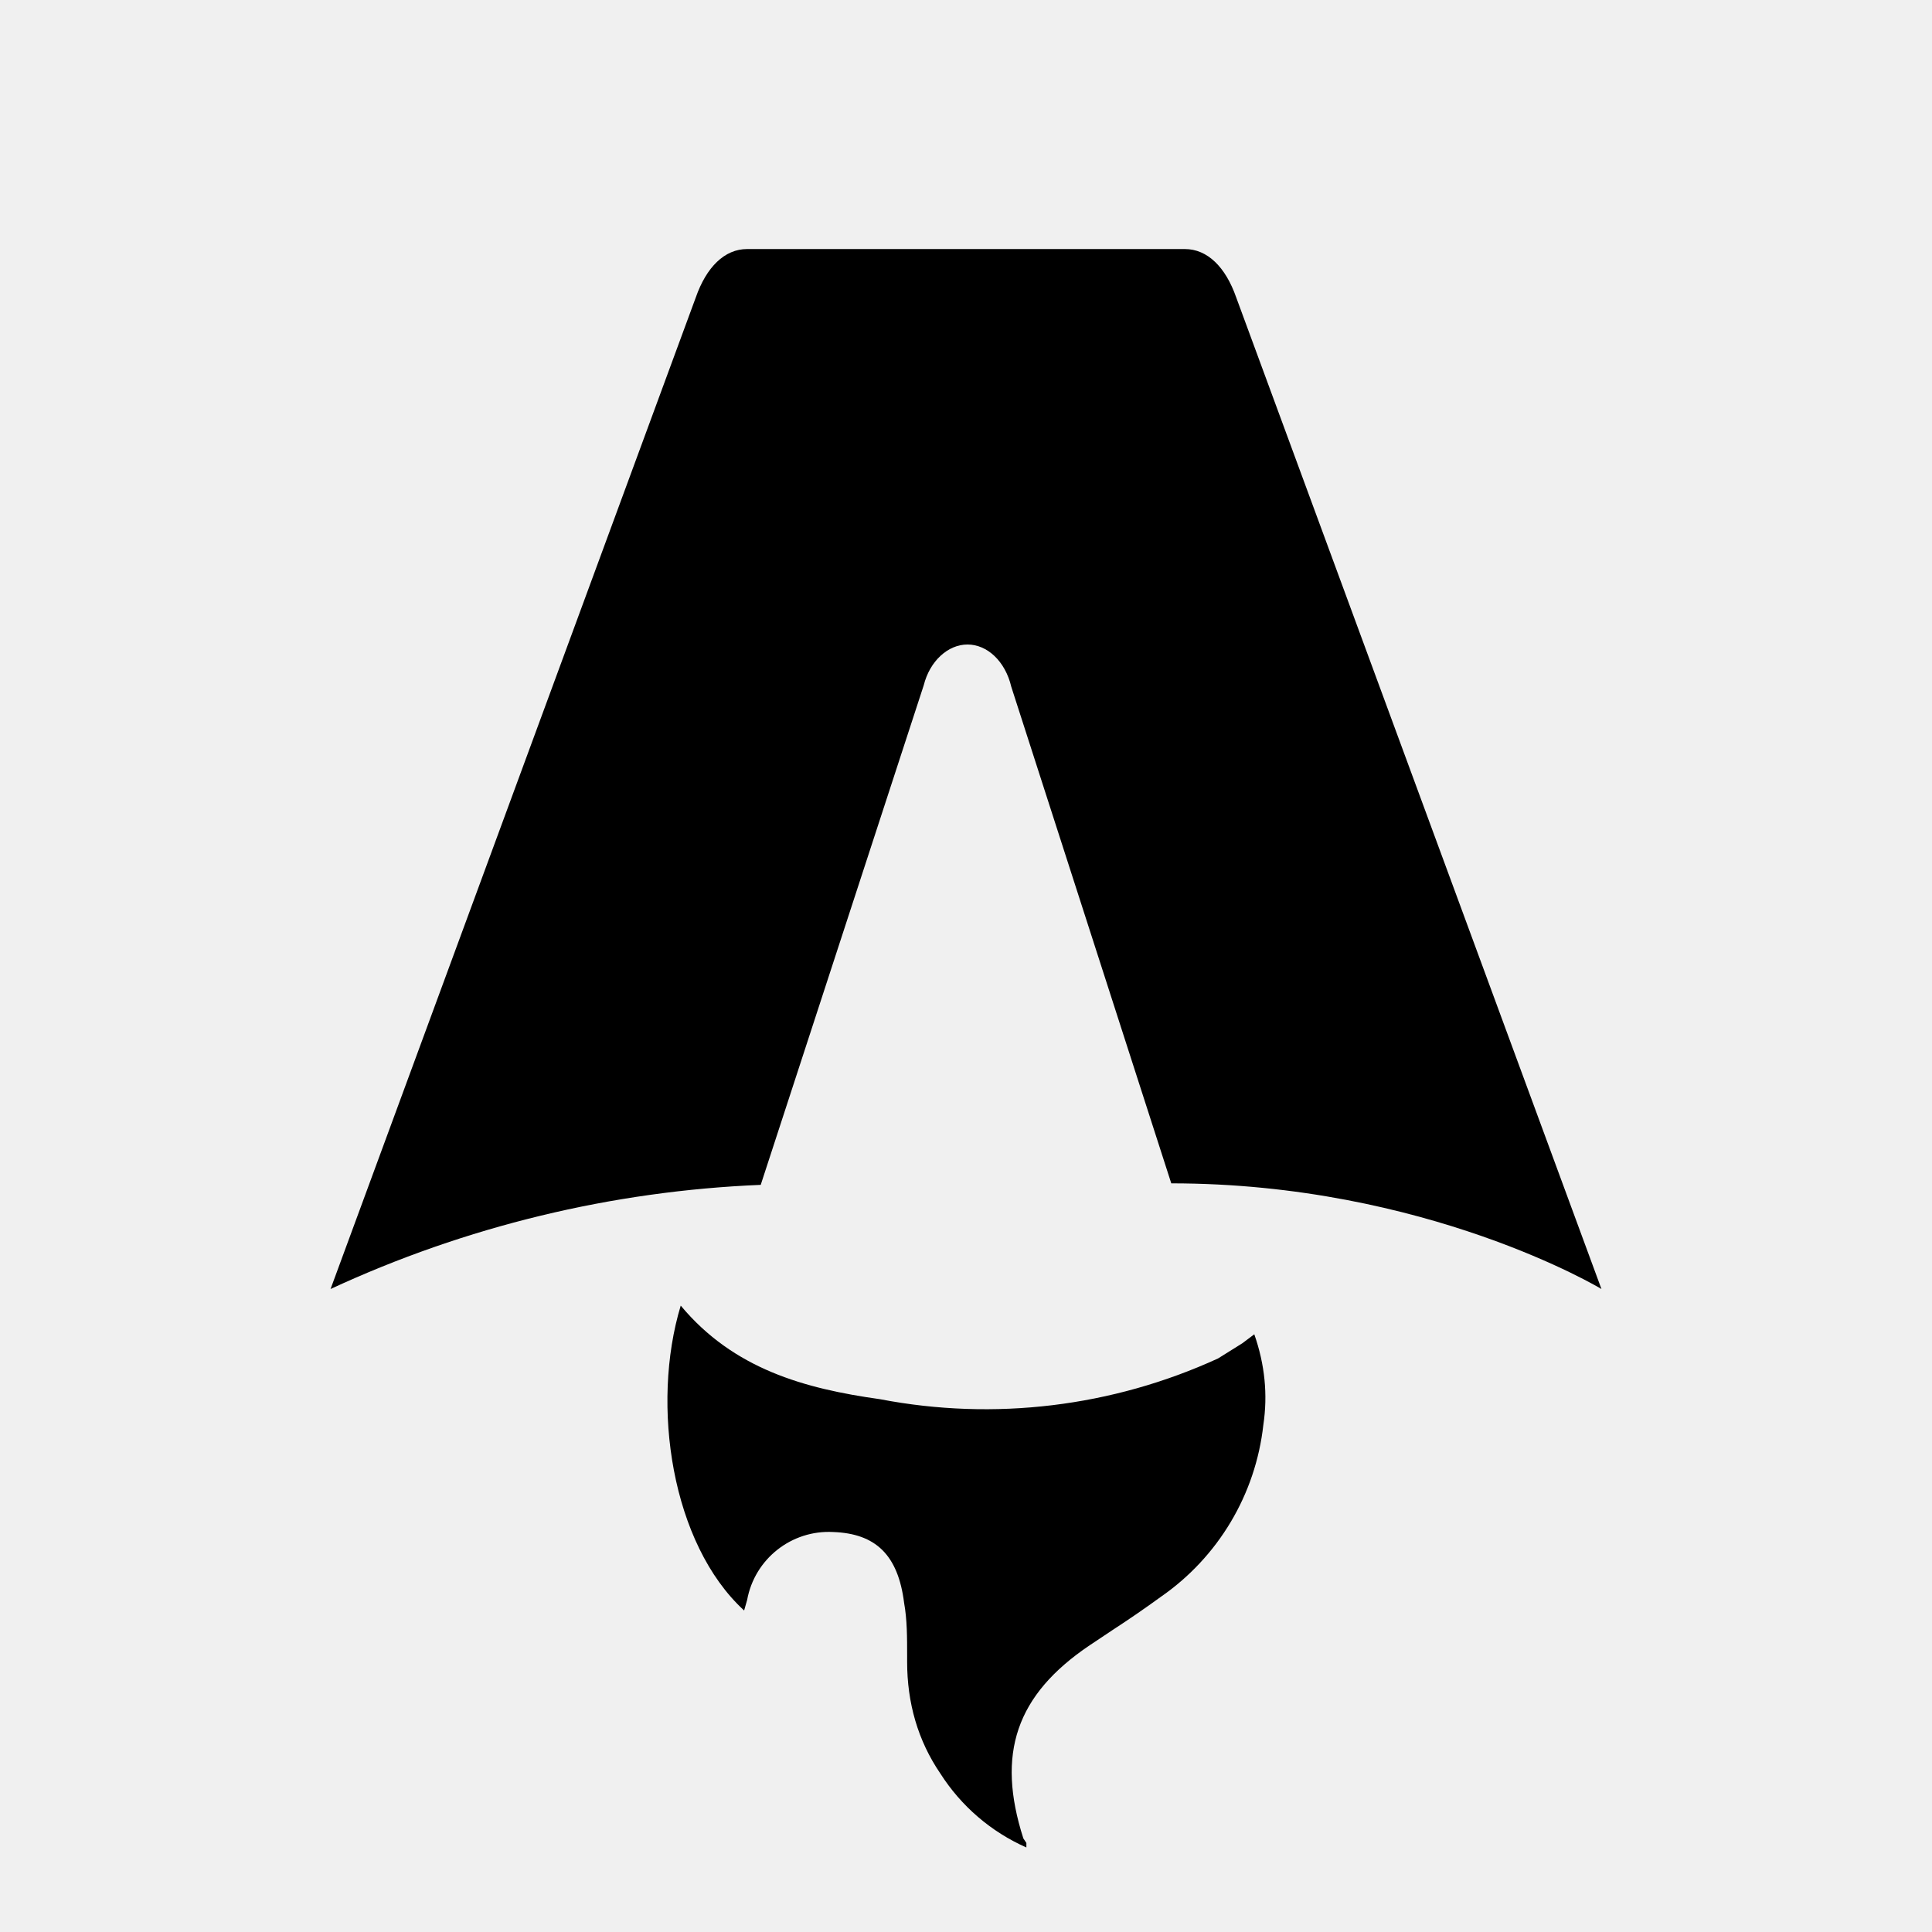
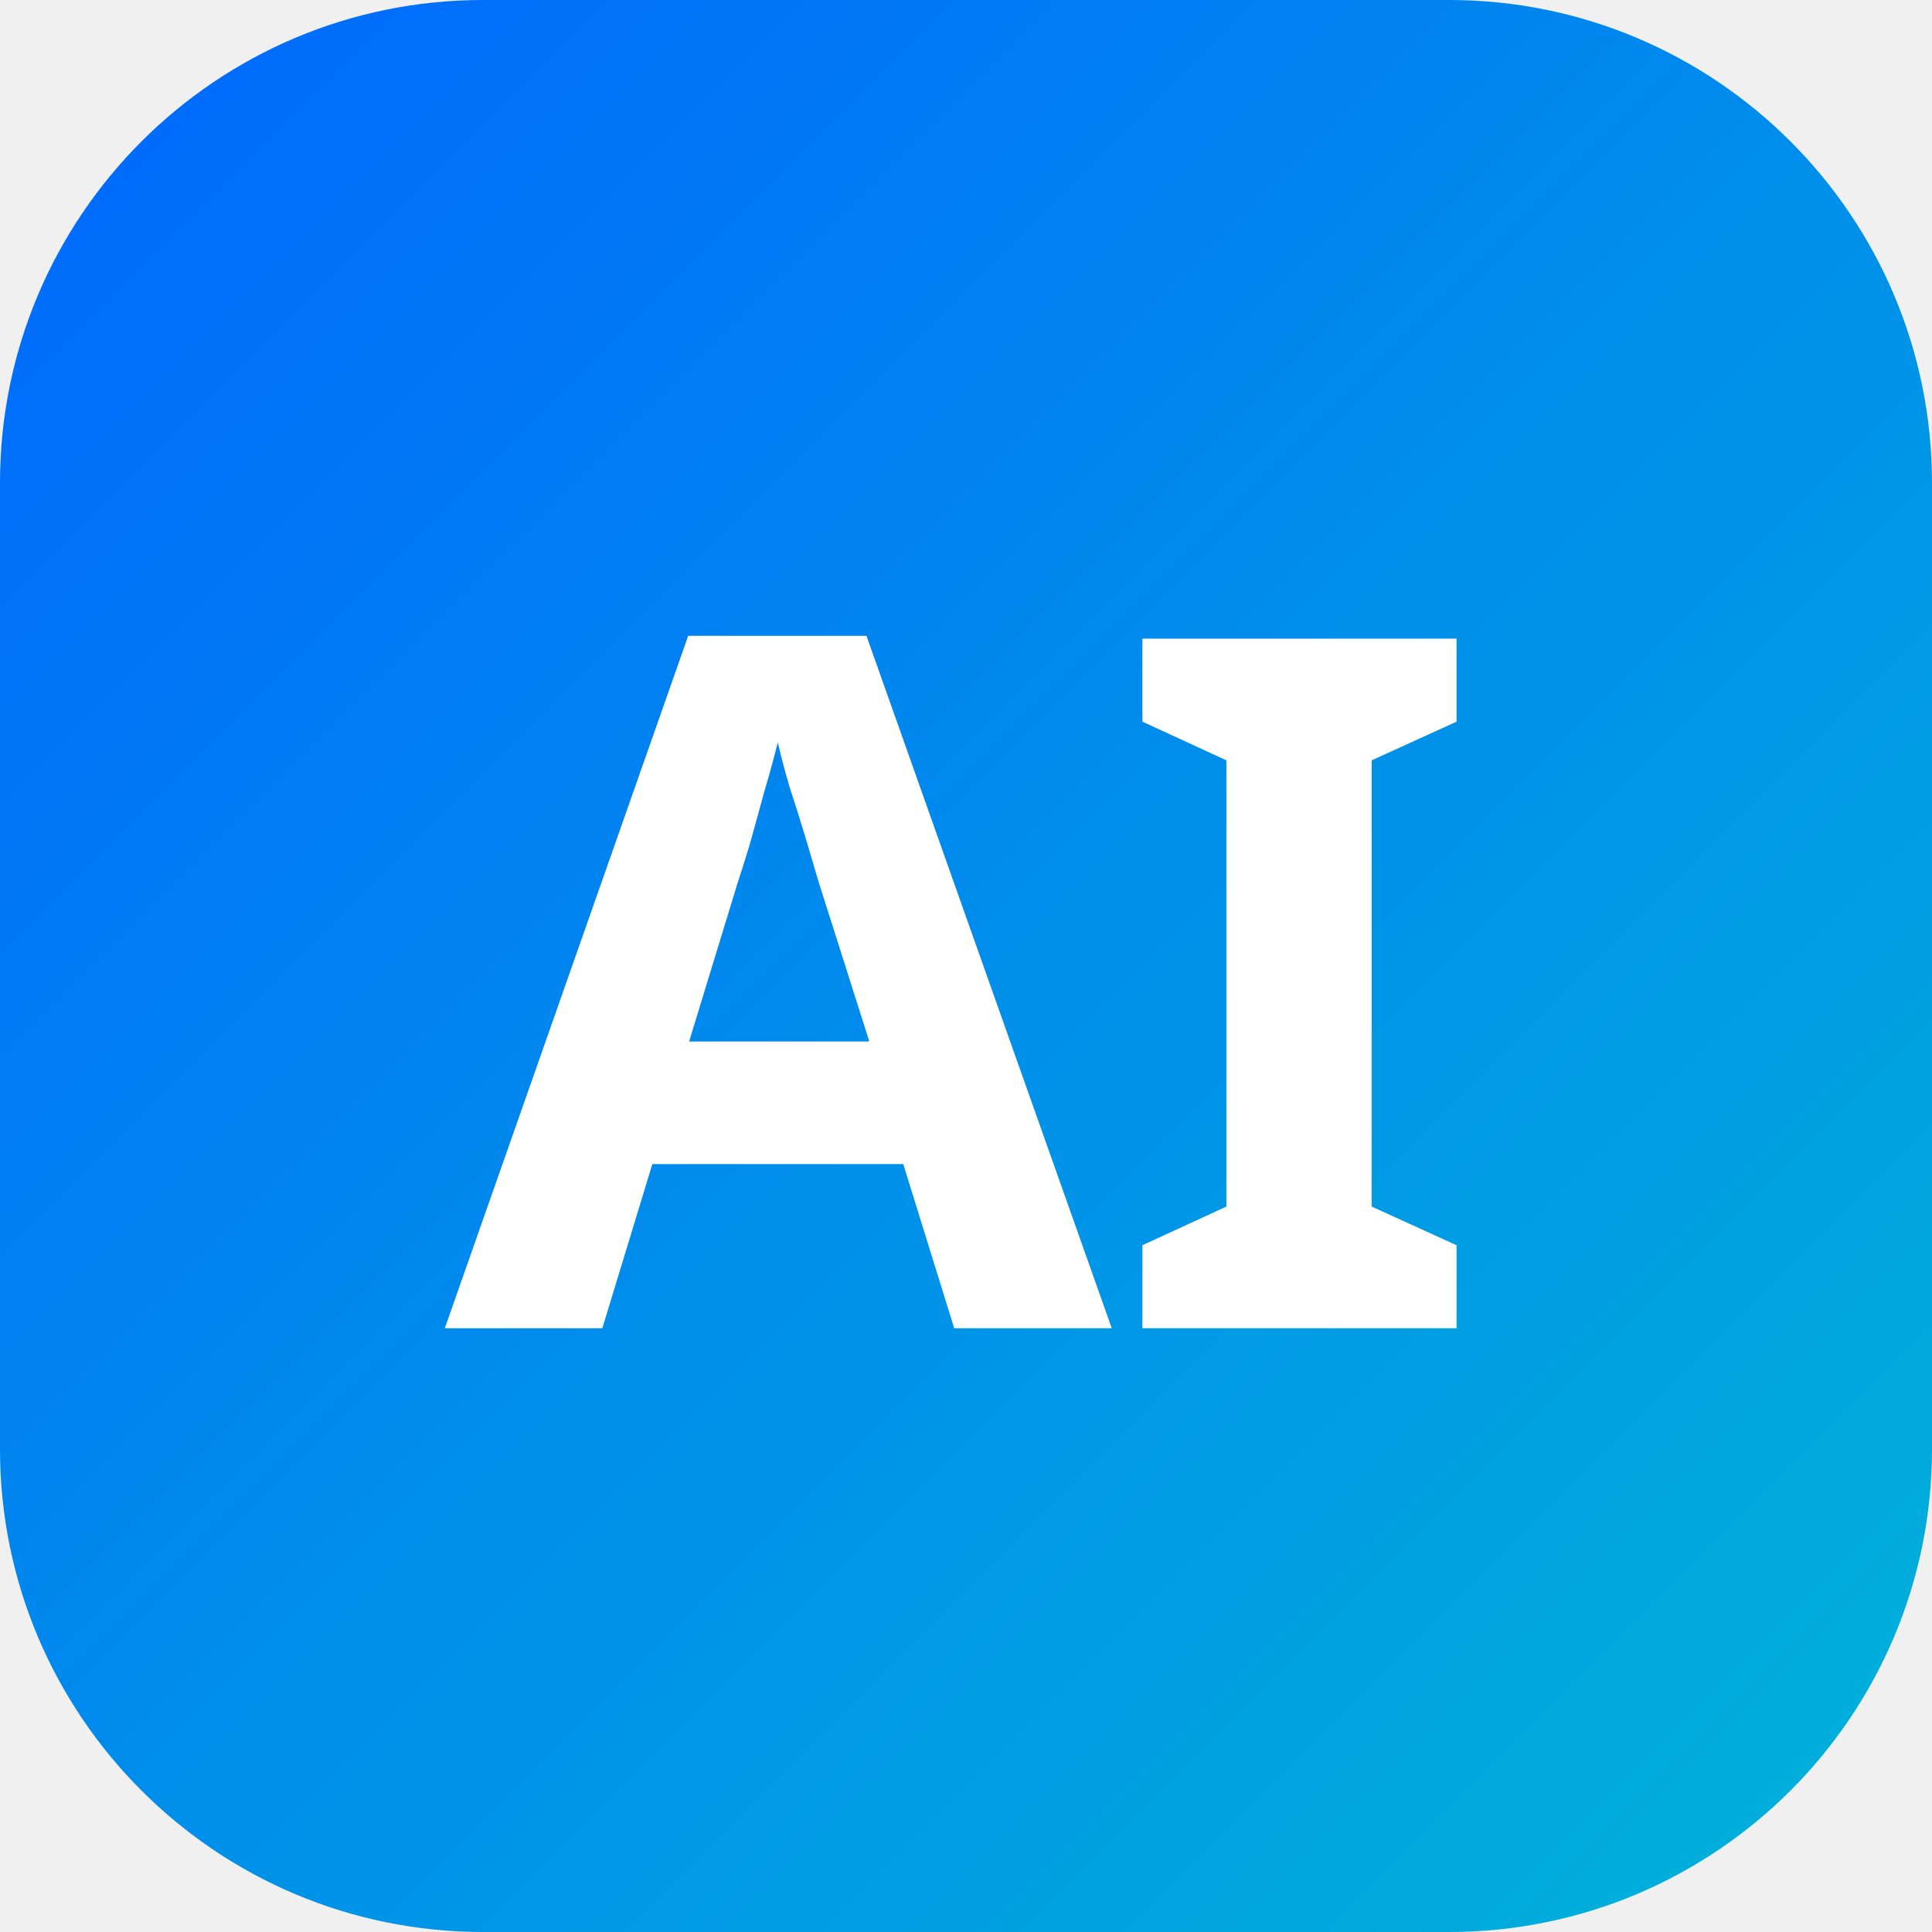
- <svg xmlns="http://www.w3.org/2000/svg" fill="none" viewBox="0 0 128 128">
-   <path d="M50.4 78.5a75.1 75.1 0 0 0-28.5 6.9l24.2-65.7c.7-2 1.9-3.2 3.4-3.2h29c1.5 0 2.7 1.2 3.4 3.2l24.2 65.7s-11.6-7-28.5-7L67 45.5c-.4-1.7-1.6-2.8-2.9-2.8-1.3 0-2.5 1.1-2.9 2.7L50.4 78.5Zm-1.1 28.2Zm-4.2-20.2c-2 6.6-.6 15.8 4.2 20.2a17.5 17.5 0 0 1 .2-.7 5.5 5.5 0 0 1 5.7-4.5c2.8.1 4.3 1.5 4.7 4.7.2 1.1.2 2.3.2 3.5v.4c0 2.7.7 5.2 2.2 7.4a13 13 0 0 0 5.7 4.9v-.3l-.2-.3c-1.8-5.6-.5-9.5 4.4-12.8l1.5-1a73 73 0 0 0 3.2-2.2 16 16 0 0 0 6.8-11.4c.3-2 .1-4-.6-6l-.8.6-1.6 1a37 37 0 0 1-22.4 2.7c-5-.7-9.7-2-13.2-6.2Z" />
-   <style>
-         path { fill: #000; }
-         @media (prefers-color-scheme: dark) {
-             path { fill: #FFF; }
-         }
-     </style>
+ <svg xmlns="http://www.w3.org/2000/svg" viewBox="0 0 32 32">
+   <defs>
+     <linearGradient id="grad" x1="0%" y1="0%" x2="100%" y2="100%">
+       <stop offset="0%" style="stop-color:#0066ff" />
+       <stop offset="100%" style="stop-color:#00b4d8" />
+     </linearGradient>
+   </defs>
+   <rect width="32" height="32" rx="8" fill="url(#grad)" />
+   <text x="16" y="22" font-family="system-ui, sans-serif" font-size="16" font-weight="700" fill="white" text-anchor="middle">AI</text>
</svg>
